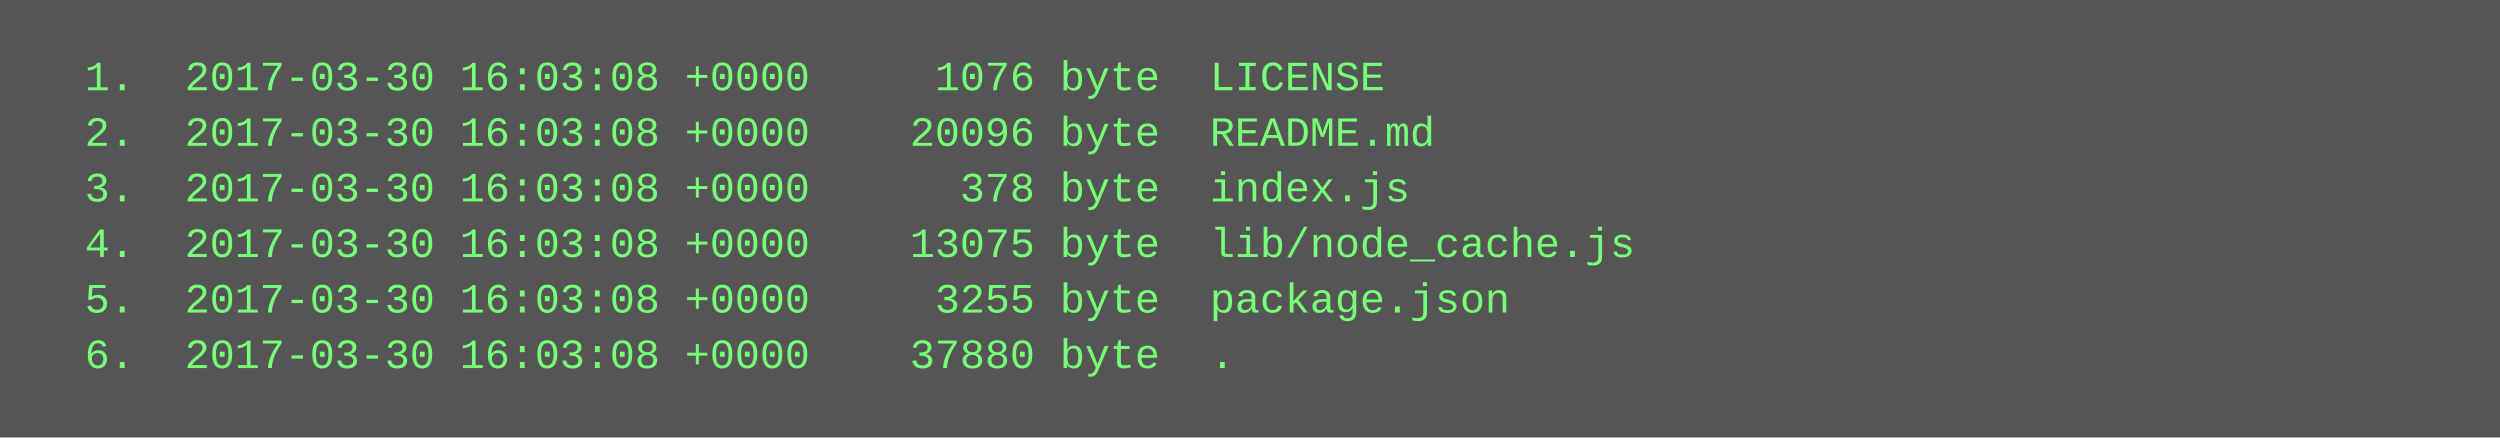
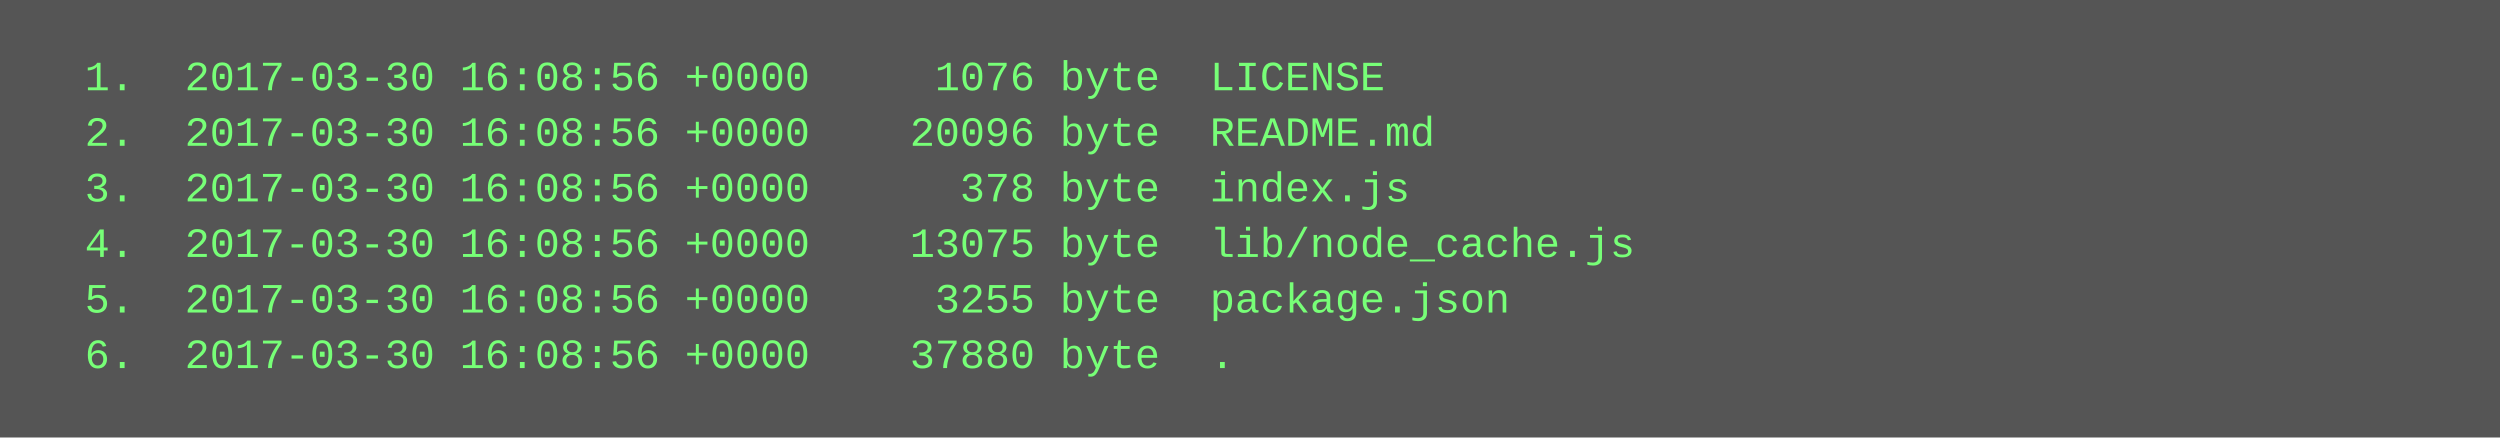
<svg xmlns="http://www.w3.org/2000/svg" height="126" width="720">
  <rect height="126" fill="#555" width="720" />
  <text fill="#7f7" font-family="Courier New" font-size="12" xml:space="preserve">
-     <tspan x="10" y="26">  1.  2017-03-30 16:03:08 +0000     1076 byte  LICENSE</tspan>
-     <tspan x="10" y="42">  2.  2017-03-30 16:03:08 +0000    20096 byte  README.md</tspan>
-     <tspan x="10" y="58">  3.  2017-03-30 16:03:08 +0000      378 byte  index.js</tspan>
-     <tspan x="10" y="74">  4.  2017-03-30 16:03:08 +0000    13075 byte  lib/node_cache.js</tspan>
-     <tspan x="10" y="90">  5.  2017-03-30 16:03:08 +0000     3255 byte  package.json</tspan>
-     <tspan x="10" y="106">  6.  2017-03-30 16:03:08 +0000    37880 byte  .</tspan>
+     <tspan x="10" y="26">  1.  2017-03-30 16:08:56 +0000     1076 byte  LICENSE</tspan>
+     <tspan x="10" y="42">  2.  2017-03-30 16:08:56 +0000    20096 byte  README.md</tspan>
+     <tspan x="10" y="58">  3.  2017-03-30 16:08:56 +0000      378 byte  index.js</tspan>
+     <tspan x="10" y="74">  4.  2017-03-30 16:08:56 +0000    13075 byte  lib/node_cache.js</tspan>
+     <tspan x="10" y="90">  5.  2017-03-30 16:08:56 +0000     3255 byte  package.json</tspan>
+     <tspan x="10" y="106">  6.  2017-03-30 16:08:56 +0000    37880 byte  .</tspan>
  </text>
</svg>
